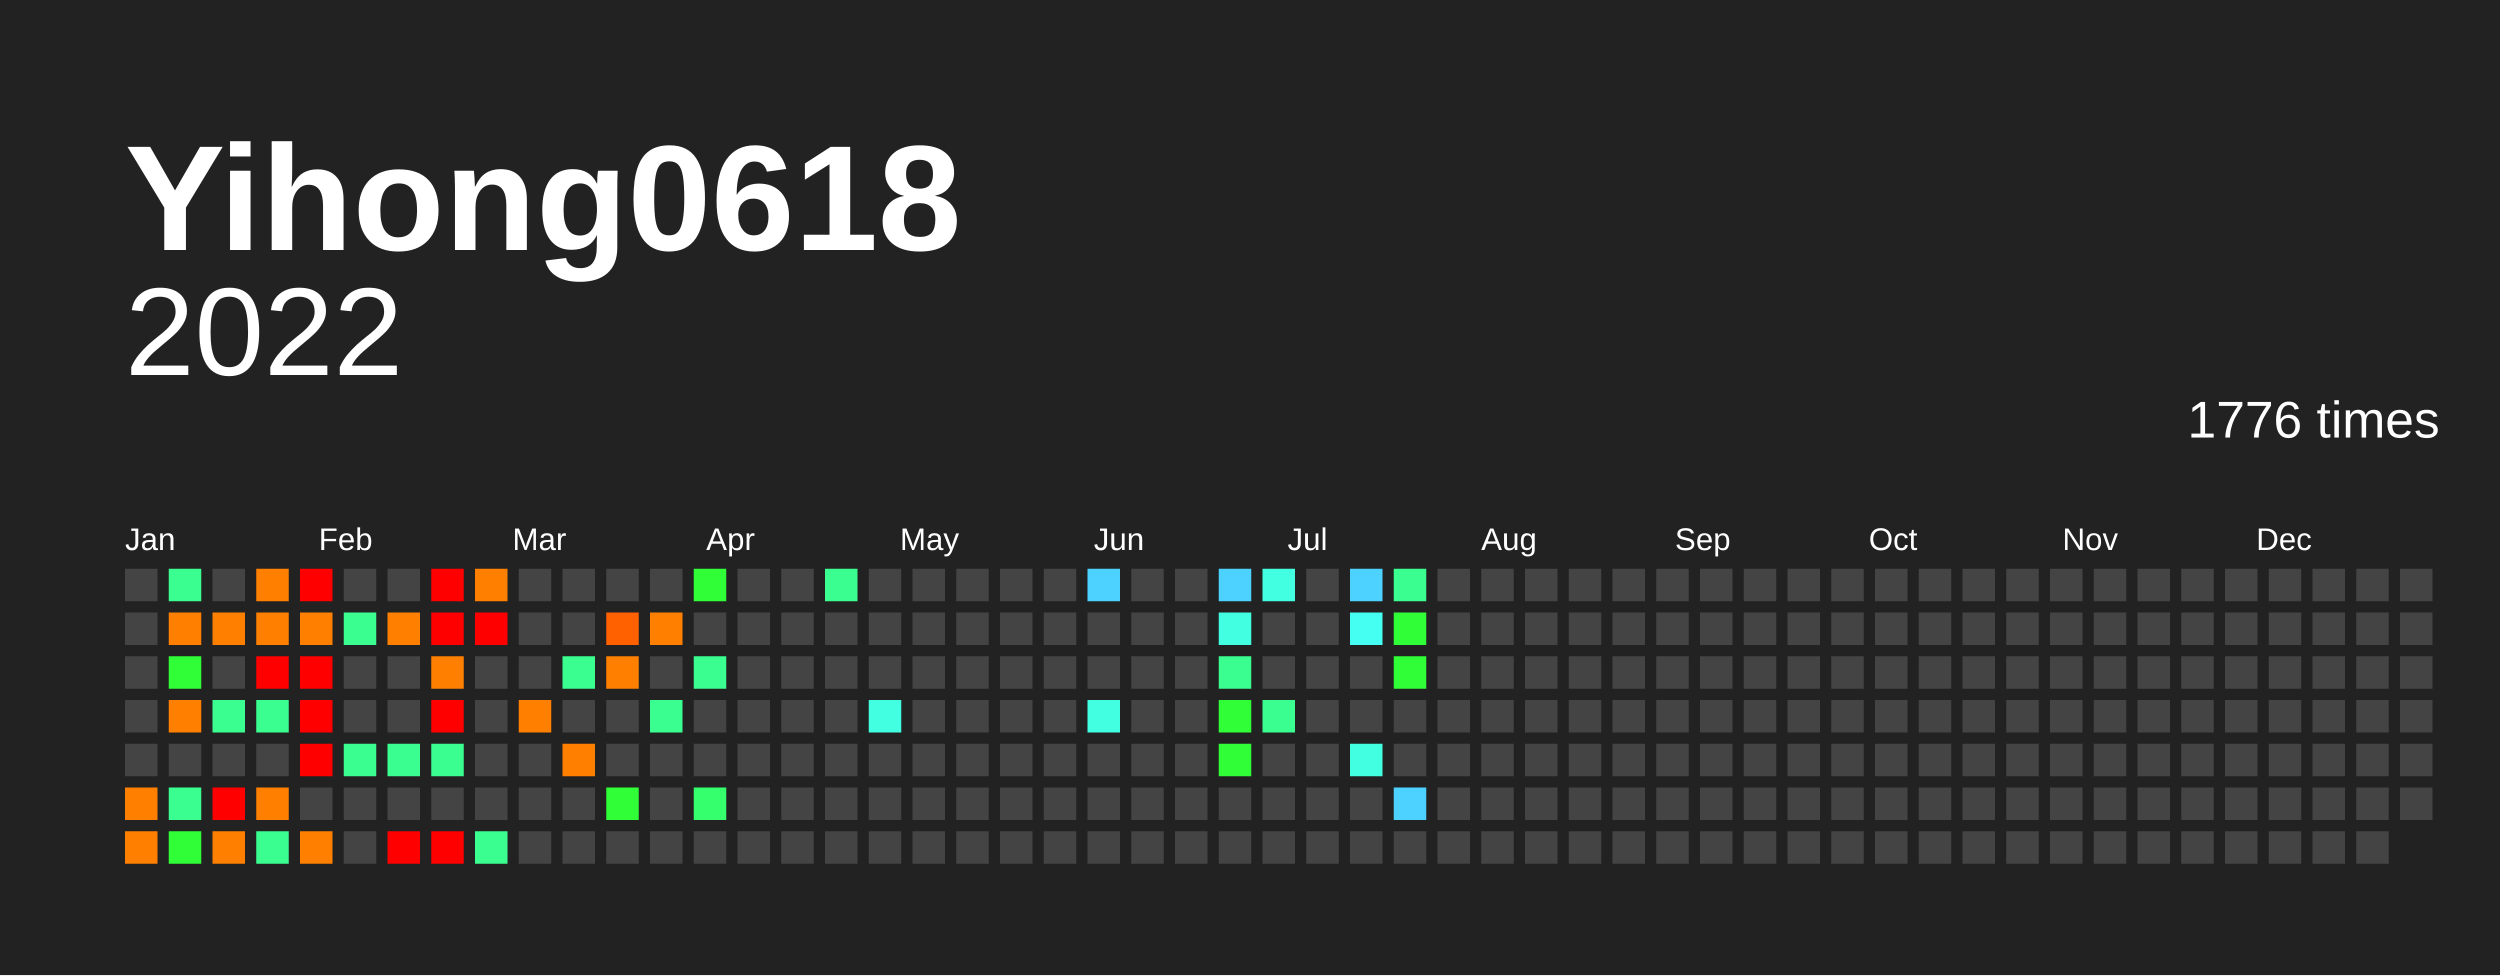
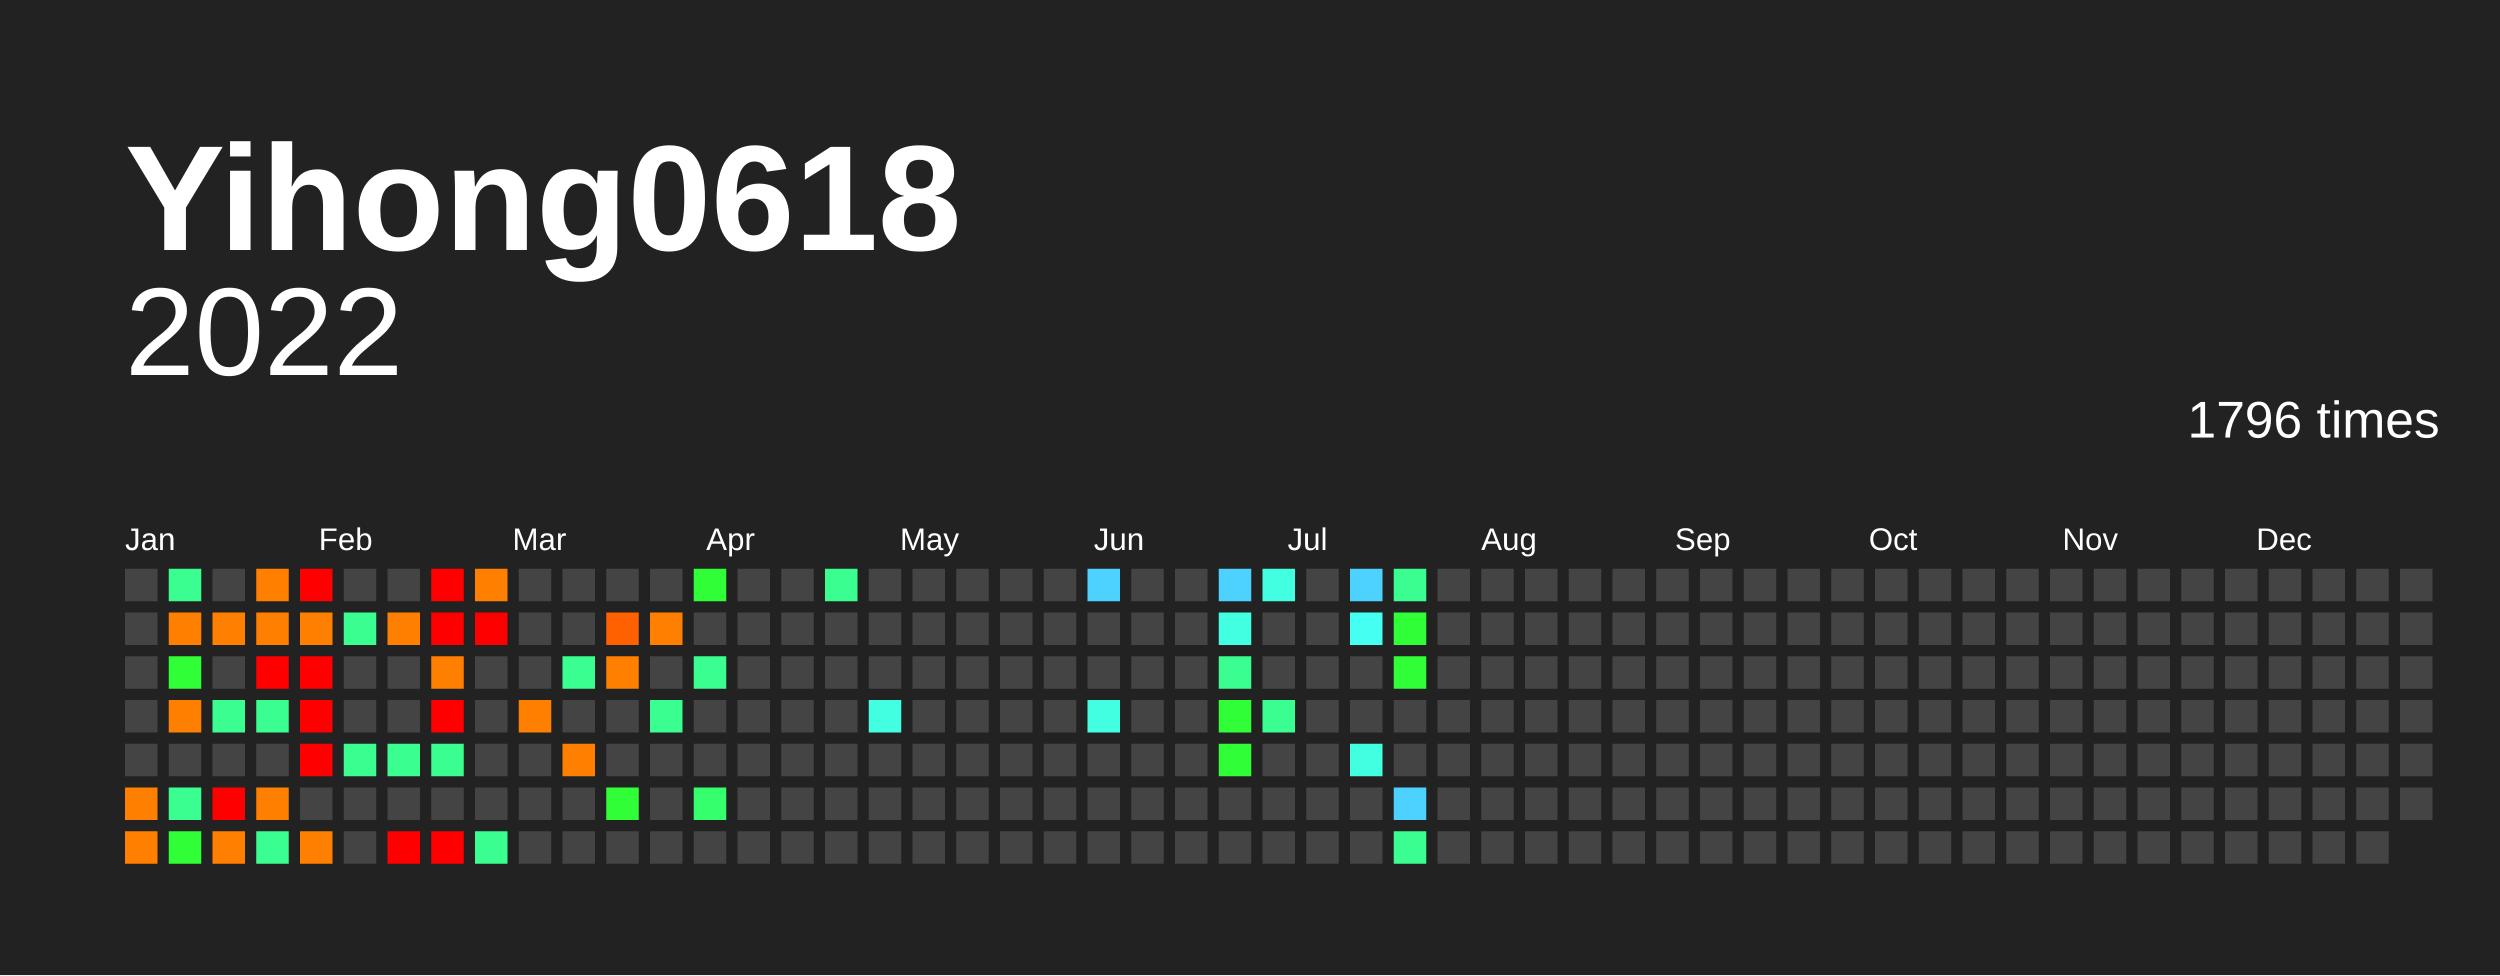
<svg xmlns="http://www.w3.org/2000/svg" baseProfile="full" height="78mm" version="1.1" viewBox="0,0,200,78" width="200mm">
  <defs />
  <rect fill="#222222" height="78" width="200" x="0" y="0" />
  <text fill="#FFFFFF" style="font-size:12px; font-family:Arial; font-weight:bold;" x="10" y="20">Yihong0618</text>
  <text alignment-baseline="hanging" fill="#FFFFFF" style="font-size:10.0px; font-family:Arial;" x="10" y="30">2022</text>
-   <text alignment-baseline="hanging" fill="#FFFFFF" style="font-size:4.125px; font-family:Arial;" x="175" y="35">1776 times</text>
+   <text alignment-baseline="hanging" fill="#FFFFFF" style="font-size:4.125px; font-family:Arial;" x="175" y="35">1796 times</text>
  <text fill="#FFFFFF" style="font-size:2.5px; font-family:Arial" x="10.0" y="44">Jan</text>
  <text fill="#FFFFFF" style="font-size:2.5px; font-family:Arial" x="25.5" y="44">Feb</text>
  <text fill="#FFFFFF" style="font-size:2.5px; font-family:Arial" x="41.0" y="44">Mar</text>
  <text fill="#FFFFFF" style="font-size:2.5px; font-family:Arial" x="56.5" y="44">Apr</text>
  <text fill="#FFFFFF" style="font-size:2.5px; font-family:Arial" x="72.0" y="44">May</text>
  <text fill="#FFFFFF" style="font-size:2.5px; font-family:Arial" x="87.5" y="44">Jun</text>
  <text fill="#FFFFFF" style="font-size:2.5px; font-family:Arial" x="103.0" y="44">Jul</text>
  <text fill="#FFFFFF" style="font-size:2.5px; font-family:Arial" x="118.5" y="44">Aug</text>
  <text fill="#FFFFFF" style="font-size:2.5px; font-family:Arial" x="134.0" y="44">Sep</text>
  <text fill="#FFFFFF" style="font-size:2.5px; font-family:Arial" x="149.5" y="44">Oct</text>
  <text fill="#FFFFFF" style="font-size:2.5px; font-family:Arial" x="165.0" y="44">Nov</text>
  <text fill="#FFFFFF" style="font-size:2.5px; font-family:Arial" x="180.5" y="44">Dec</text>
  <rect fill="#444444" height="2.6" width="2.6" x="10.0" y="45.5" />
  <rect fill="#444444" height="2.6" width="2.6" x="10.0" y="49.0" />
  <rect fill="#444444" height="2.6" width="2.6" x="10.0" y="52.5" />
  <rect fill="#444444" height="2.6" width="2.6" x="10.0" y="56.0" />
  <rect fill="#444444" height="2.6" width="2.6" x="10.0" y="59.5" />
  <rect fill="#ff7f00" height="2.6" width="2.6" x="10.0" y="63.0" />
  <rect fill="#ff7f00" height="2.6" width="2.6" x="10.0" y="66.5" />
  <rect fill="#3aff90" height="2.6" width="2.6" x="13.5" y="45.5" />
  <rect fill="#ff7f00" height="2.6" width="2.6" x="13.5" y="49.0" />
  <rect fill="#30ff37" height="2.6" width="2.6" x="13.5" y="52.5" />
  <rect fill="#ff7f00" height="2.6" width="2.6" x="13.5" y="56.0" />
  <rect fill="#444444" height="2.6" width="2.6" x="13.5" y="59.5" />
  <rect fill="#3aff90" height="2.6" width="2.6" x="13.5" y="63.0" />
  <rect fill="#30ff37" height="2.6" width="2.6" x="13.5" y="66.5" />
  <rect fill="#444444" height="2.6" width="2.6" x="17.0" y="45.5" />
  <rect fill="#ff7f00" height="2.6" width="2.6" x="17.0" y="49.0" />
  <rect fill="#444444" height="2.6" width="2.6" x="17.0" y="52.5" />
  <rect fill="#3aff90" height="2.6" width="2.6" x="17.0" y="56.0" />
  <rect fill="#444444" height="2.6" width="2.6" x="17.0" y="59.5" />
  <rect fill="red" height="2.6" width="2.6" x="17.0" y="63.0" />
  <rect fill="#ff7f00" height="2.6" width="2.6" x="17.0" y="66.5" />
  <rect fill="#ff7f00" height="2.6" width="2.6" x="20.5" y="45.5" />
  <rect fill="#ff7f00" height="2.6" width="2.6" x="20.5" y="49.0" />
  <rect fill="red" height="2.6" width="2.6" x="20.5" y="52.5" />
  <rect fill="#3aff90" height="2.6" width="2.6" x="20.5" y="56.0" />
  <rect fill="#444444" height="2.6" width="2.6" x="20.5" y="59.5" />
  <rect fill="#ff7f00" height="2.6" width="2.6" x="20.5" y="63.0" />
  <rect fill="#3aff90" height="2.6" width="2.6" x="20.5" y="66.5" />
  <rect fill="red" height="2.6" width="2.6" x="24.0" y="45.5" />
  <rect fill="#ff7f00" height="2.6" width="2.6" x="24.0" y="49.0" />
  <rect fill="red" height="2.6" width="2.6" x="24.0" y="52.5" />
  <rect fill="red" height="2.6" width="2.6" x="24.0" y="56.0" />
  <rect fill="red" height="2.6" width="2.6" x="24.0" y="59.5" />
  <rect fill="#444444" height="2.6" width="2.6" x="24.0" y="63.0" />
  <rect fill="#ff7f00" height="2.6" width="2.6" x="24.0" y="66.5" />
  <rect fill="#444444" height="2.6" width="2.6" x="27.5" y="45.5" />
  <rect fill="#3aff90" height="2.6" width="2.6" x="27.5" y="49.0" />
  <rect fill="#444444" height="2.6" width="2.6" x="27.5" y="52.5" />
  <rect fill="#444444" height="2.6" width="2.6" x="27.5" y="56.0" />
  <rect fill="#3aff90" height="2.6" width="2.6" x="27.5" y="59.5" />
  <rect fill="#444444" height="2.6" width="2.6" x="27.5" y="63.0" />
  <rect fill="#444444" height="2.6" width="2.6" x="27.5" y="66.5" />
  <rect fill="#444444" height="2.6" width="2.6" x="31.0" y="45.5" />
  <rect fill="#ff7f00" height="2.6" width="2.6" x="31.0" y="49.0" />
  <rect fill="#444444" height="2.6" width="2.6" x="31.0" y="52.5" />
  <rect fill="#444444" height="2.6" width="2.6" x="31.0" y="56.0" />
  <rect fill="#3aff90" height="2.6" width="2.6" x="31.0" y="59.5" />
  <rect fill="#444444" height="2.6" width="2.6" x="31.0" y="63.0" />
  <rect fill="red" height="2.6" width="2.6" x="31.0" y="66.5" />
  <rect fill="red" height="2.6" width="2.6" x="34.5" y="45.5" />
  <rect fill="red" height="2.6" width="2.6" x="34.5" y="49.0" />
  <rect fill="#ff7f00" height="2.6" width="2.6" x="34.5" y="52.5" />
  <rect fill="red" height="2.6" width="2.6" x="34.5" y="56.0" />
  <rect fill="#3aff90" height="2.6" width="2.6" x="34.5" y="59.5" />
  <rect fill="#444444" height="2.6" width="2.6" x="34.5" y="63.0" />
  <rect fill="red" height="2.6" width="2.6" x="34.5" y="66.5" />
  <rect fill="#ff7f00" height="2.6" width="2.6" x="38.0" y="45.5" />
  <rect fill="red" height="2.6" width="2.6" x="38.0" y="49.0" />
  <rect fill="#444444" height="2.6" width="2.6" x="38.0" y="52.5" />
  <rect fill="#444444" height="2.6" width="2.6" x="38.0" y="56.0" />
  <rect fill="#444444" height="2.6" width="2.6" x="38.0" y="59.5" />
  <rect fill="#444444" height="2.6" width="2.6" x="38.0" y="63.0" />
  <rect fill="#3aff90" height="2.6" width="2.6" x="38.0" y="66.5" />
  <rect fill="#444444" height="2.6" width="2.6" x="41.5" y="45.5" />
  <rect fill="#444444" height="2.6" width="2.6" x="41.5" y="49.0" />
  <rect fill="#444444" height="2.6" width="2.6" x="41.5" y="52.5" />
  <rect fill="#ff7f00" height="2.6" width="2.6" x="41.5" y="56.0" />
  <rect fill="#444444" height="2.6" width="2.6" x="41.5" y="59.5" />
  <rect fill="#444444" height="2.6" width="2.6" x="41.5" y="63.0" />
  <rect fill="#444444" height="2.6" width="2.6" x="41.5" y="66.5" />
  <rect fill="#444444" height="2.6" width="2.6" x="45.0" y="45.5" />
  <rect fill="#444444" height="2.6" width="2.6" x="45.0" y="49.0" />
  <rect fill="#3aff90" height="2.6" width="2.6" x="45.0" y="52.5" />
  <rect fill="#444444" height="2.6" width="2.6" x="45.0" y="56.0" />
  <rect fill="#ff7f00" height="2.6" width="2.6" x="45.0" y="59.5" />
  <rect fill="#444444" height="2.6" width="2.6" x="45.0" y="63.0" />
  <rect fill="#444444" height="2.6" width="2.6" x="45.0" y="66.5" />
  <rect fill="#444444" height="2.6" width="2.6" x="48.5" y="45.5" />
  <rect fill="#ff6000" height="2.6" width="2.6" x="48.5" y="49.0" />
  <rect fill="#ff7f00" height="2.6" width="2.6" x="48.5" y="52.5" />
  <rect fill="#444444" height="2.6" width="2.6" x="48.5" y="56.0" />
  <rect fill="#444444" height="2.6" width="2.6" x="48.5" y="59.5" />
  <rect fill="#30ff37" height="2.6" width="2.6" x="48.5" y="63.0" />
  <rect fill="#444444" height="2.6" width="2.6" x="48.5" y="66.5" />
  <rect fill="#444444" height="2.6" width="2.6" x="52.0" y="45.5" />
  <rect fill="#ff7f00" height="2.6" width="2.6" x="52.0" y="49.0" />
  <rect fill="#444444" height="2.6" width="2.6" x="52.0" y="52.5" />
  <rect fill="#3aff90" height="2.6" width="2.6" x="52.0" y="56.0" />
  <rect fill="#444444" height="2.6" width="2.6" x="52.0" y="59.5" />
  <rect fill="#444444" height="2.6" width="2.6" x="52.0" y="63.0" />
  <rect fill="#444444" height="2.6" width="2.6" x="52.0" y="66.5" />
  <rect fill="#30ff37" height="2.6" width="2.6" x="55.5" y="45.5" />
  <rect fill="#444444" height="2.6" width="2.6" x="55.5" y="49.0" />
  <rect fill="#3aff90" height="2.6" width="2.6" x="55.5" y="52.5" />
  <rect fill="#444444" height="2.6" width="2.6" x="55.5" y="56.0" />
  <rect fill="#444444" height="2.6" width="2.6" x="55.5" y="59.5" />
  <rect fill="#36ff6e" height="2.6" width="2.6" x="55.5" y="63.0" />
  <rect fill="#444444" height="2.6" width="2.6" x="55.5" y="66.5" />
  <rect fill="#444444" height="2.6" width="2.6" x="59.0" y="45.5" />
  <rect fill="#444444" height="2.6" width="2.6" x="59.0" y="49.0" />
  <rect fill="#444444" height="2.6" width="2.6" x="59.0" y="52.5" />
  <rect fill="#444444" height="2.6" width="2.6" x="59.0" y="56.0" />
  <rect fill="#444444" height="2.6" width="2.6" x="59.0" y="59.5" />
  <rect fill="#444444" height="2.6" width="2.6" x="59.0" y="63.0" />
  <rect fill="#444444" height="2.6" width="2.6" x="59.0" y="66.5" />
  <rect fill="#444444" height="2.6" width="2.6" x="62.5" y="45.5" />
  <rect fill="#444444" height="2.6" width="2.6" x="62.5" y="49.0" />
  <rect fill="#444444" height="2.6" width="2.6" x="62.5" y="52.5" />
  <rect fill="#444444" height="2.6" width="2.6" x="62.5" y="56.0" />
  <rect fill="#444444" height="2.6" width="2.6" x="62.5" y="59.5" />
  <rect fill="#444444" height="2.6" width="2.6" x="62.5" y="63.0" />
  <rect fill="#444444" height="2.6" width="2.6" x="62.5" y="66.5" />
  <rect fill="#3aff90" height="2.6" width="2.6" x="66.0" y="45.5" />
  <rect fill="#444444" height="2.6" width="2.6" x="66.0" y="49.0" />
  <rect fill="#444444" height="2.6" width="2.6" x="66.0" y="52.5" />
  <rect fill="#444444" height="2.6" width="2.6" x="66.0" y="56.0" />
  <rect fill="#444444" height="2.6" width="2.6" x="66.0" y="59.5" />
  <rect fill="#444444" height="2.6" width="2.6" x="66.0" y="63.0" />
  <rect fill="#444444" height="2.6" width="2.6" x="66.0" y="66.5" />
  <rect fill="#444444" height="2.6" width="2.6" x="69.5" y="45.5" />
  <rect fill="#444444" height="2.6" width="2.6" x="69.5" y="49.0" />
  <rect fill="#444444" height="2.6" width="2.6" x="69.5" y="52.5" />
  <rect fill="#43ffe2" height="2.6" width="2.6" x="69.5" y="56.0" />
  <rect fill="#444444" height="2.6" width="2.6" x="69.5" y="59.5" />
  <rect fill="#444444" height="2.6" width="2.6" x="69.5" y="63.0" />
  <rect fill="#444444" height="2.6" width="2.6" x="69.5" y="66.5" />
  <rect fill="#444444" height="2.6" width="2.6" x="73.0" y="45.5" />
  <rect fill="#444444" height="2.6" width="2.6" x="73.0" y="49.0" />
  <rect fill="#444444" height="2.6" width="2.6" x="73.0" y="52.5" />
  <rect fill="#444444" height="2.6" width="2.6" x="73.0" y="56.0" />
  <rect fill="#444444" height="2.6" width="2.6" x="73.0" y="59.5" />
  <rect fill="#444444" height="2.6" width="2.6" x="73.0" y="63.0" />
  <rect fill="#444444" height="2.6" width="2.6" x="73.0" y="66.5" />
  <rect fill="#444444" height="2.6" width="2.6" x="76.5" y="45.5" />
  <rect fill="#444444" height="2.6" width="2.6" x="76.5" y="49.0" />
  <rect fill="#444444" height="2.6" width="2.6" x="76.5" y="52.5" />
  <rect fill="#444444" height="2.6" width="2.6" x="76.5" y="56.0" />
  <rect fill="#444444" height="2.6" width="2.6" x="76.5" y="59.5" />
  <rect fill="#444444" height="2.6" width="2.6" x="76.5" y="63.0" />
  <rect fill="#444444" height="2.6" width="2.6" x="76.5" y="66.5" />
  <rect fill="#444444" height="2.6" width="2.6" x="80.0" y="45.5" />
  <rect fill="#444444" height="2.6" width="2.6" x="80.0" y="49.0" />
  <rect fill="#444444" height="2.6" width="2.6" x="80.0" y="52.5" />
  <rect fill="#444444" height="2.6" width="2.6" x="80.0" y="56.0" />
  <rect fill="#444444" height="2.6" width="2.6" x="80.0" y="59.5" />
  <rect fill="#444444" height="2.6" width="2.6" x="80.0" y="63.0" />
  <rect fill="#444444" height="2.6" width="2.6" x="80.0" y="66.5" />
  <rect fill="#444444" height="2.6" width="2.6" x="83.5" y="45.5" />
  <rect fill="#444444" height="2.6" width="2.6" x="83.5" y="49.0" />
  <rect fill="#444444" height="2.6" width="2.6" x="83.5" y="52.5" />
  <rect fill="#444444" height="2.6" width="2.6" x="83.5" y="56.0" />
  <rect fill="#444444" height="2.6" width="2.6" x="83.5" y="59.5" />
  <rect fill="#444444" height="2.6" width="2.6" x="83.5" y="63.0" />
  <rect fill="#444444" height="2.6" width="2.6" x="83.5" y="66.5" />
  <rect fill="#4dd2ff" height="2.6" width="2.6" x="87.0" y="45.5" />
  <rect fill="#444444" height="2.6" width="2.6" x="87.0" y="49.0" />
  <rect fill="#444444" height="2.6" width="2.6" x="87.0" y="52.5" />
  <rect fill="#43ffe2" height="2.6" width="2.6" x="87.0" y="56.0" />
  <rect fill="#444444" height="2.6" width="2.6" x="87.0" y="59.5" />
  <rect fill="#444444" height="2.6" width="2.6" x="87.0" y="63.0" />
  <rect fill="#444444" height="2.6" width="2.6" x="87.0" y="66.5" />
  <rect fill="#444444" height="2.6" width="2.6" x="90.5" y="45.5" />
  <rect fill="#444444" height="2.6" width="2.6" x="90.5" y="49.0" />
  <rect fill="#444444" height="2.6" width="2.6" x="90.5" y="52.5" />
  <rect fill="#444444" height="2.6" width="2.6" x="90.5" y="56.0" />
  <rect fill="#444444" height="2.6" width="2.6" x="90.5" y="59.5" />
  <rect fill="#444444" height="2.6" width="2.6" x="90.5" y="63.0" />
  <rect fill="#444444" height="2.6" width="2.6" x="90.5" y="66.5" />
  <rect fill="#444444" height="2.6" width="2.6" x="94.0" y="45.5" />
  <rect fill="#444444" height="2.6" width="2.6" x="94.0" y="49.0" />
  <rect fill="#444444" height="2.6" width="2.6" x="94.0" y="52.5" />
  <rect fill="#444444" height="2.6" width="2.6" x="94.0" y="56.0" />
  <rect fill="#444444" height="2.6" width="2.6" x="94.0" y="59.5" />
  <rect fill="#444444" height="2.6" width="2.6" x="94.0" y="63.0" />
  <rect fill="#444444" height="2.6" width="2.6" x="94.0" y="66.5" />
  <rect fill="#4dd2ff" height="2.6" width="2.6" x="97.5" y="45.5" />
  <rect fill="#43ffe2" height="2.6" width="2.6" x="97.5" y="49.0" />
  <rect fill="#3aff90" height="2.6" width="2.6" x="97.5" y="52.5" />
  <rect fill="#30ff37" height="2.6" width="2.6" x="97.5" y="56.0" />
  <rect fill="#30ff37" height="2.6" width="2.6" x="97.5" y="59.5" />
  <rect fill="#444444" height="2.6" width="2.6" x="97.5" y="63.0" />
  <rect fill="#444444" height="2.6" width="2.6" x="97.5" y="66.5" />
  <rect fill="#43ffe2" height="2.6" width="2.6" x="101.0" y="45.5" />
  <rect fill="#444444" height="2.6" width="2.6" x="101.0" y="49.0" />
  <rect fill="#444444" height="2.6" width="2.6" x="101.0" y="52.5" />
  <rect fill="#3aff90" height="2.6" width="2.6" x="101.0" y="56.0" />
  <rect fill="#444444" height="2.6" width="2.6" x="101.0" y="59.5" />
  <rect fill="#444444" height="2.6" width="2.6" x="101.0" y="63.0" />
  <rect fill="#444444" height="2.6" width="2.6" x="101.0" y="66.5" />
  <rect fill="#444444" height="2.6" width="2.6" x="104.5" y="45.5" />
  <rect fill="#444444" height="2.6" width="2.6" x="104.5" y="49.0" />
  <rect fill="#444444" height="2.6" width="2.6" x="104.5" y="52.5" />
  <rect fill="#444444" height="2.6" width="2.6" x="104.5" y="56.0" />
  <rect fill="#444444" height="2.6" width="2.6" x="104.5" y="59.5" />
  <rect fill="#444444" height="2.6" width="2.6" x="104.5" y="63.0" />
  <rect fill="#444444" height="2.6" width="2.6" x="104.5" y="66.5" />
  <rect fill="#4dd2ff" height="2.6" width="2.6" x="108.0" y="45.5" />
  <rect fill="#45fff2" height="2.6" width="2.6" x="108.0" y="49.0" />
  <rect fill="#444444" height="2.6" width="2.6" x="108.0" y="52.5" />
  <rect fill="#444444" height="2.6" width="2.6" x="108.0" y="56.0" />
  <rect fill="#43ffe2" height="2.6" width="2.6" x="108.0" y="59.5" />
  <rect fill="#444444" height="2.6" width="2.6" x="108.0" y="63.0" />
  <rect fill="#444444" height="2.6" width="2.6" x="108.0" y="66.5" />
  <rect fill="#3aff90" height="2.6" width="2.6" x="111.5" y="45.5" />
  <rect fill="#30ff37" height="2.6" width="2.6" x="111.5" y="49.0" />
  <rect fill="#30ff37" height="2.6" width="2.6" x="111.5" y="52.5" />
  <rect fill="#444444" height="2.6" width="2.6" x="111.5" y="56.0" />
  <rect fill="#444444" height="2.6" width="2.6" x="111.5" y="59.5" />
  <rect fill="#4dd2ff" height="2.6" width="2.6" x="111.5" y="63.0" />
-   <rect fill="#444444" height="2.6" width="2.6" x="111.5" y="66.5" />
+   <rect fill="#3aff90" height="2.6" width="2.6" x="111.5" y="66.5" />
  <rect fill="#444444" height="2.6" width="2.6" x="115.0" y="45.5" />
  <rect fill="#444444" height="2.6" width="2.6" x="115.0" y="49.0" />
  <rect fill="#444444" height="2.6" width="2.6" x="115.0" y="52.5" />
  <rect fill="#444444" height="2.6" width="2.6" x="115.0" y="56.0" />
  <rect fill="#444444" height="2.6" width="2.6" x="115.0" y="59.5" />
  <rect fill="#444444" height="2.6" width="2.6" x="115.0" y="63.0" />
  <rect fill="#444444" height="2.6" width="2.6" x="115.0" y="66.5" />
  <rect fill="#444444" height="2.6" width="2.6" x="118.5" y="45.5" />
  <rect fill="#444444" height="2.6" width="2.6" x="118.5" y="49.0" />
  <rect fill="#444444" height="2.6" width="2.6" x="118.5" y="52.5" />
  <rect fill="#444444" height="2.6" width="2.6" x="118.5" y="56.0" />
  <rect fill="#444444" height="2.6" width="2.6" x="118.5" y="59.5" />
  <rect fill="#444444" height="2.6" width="2.6" x="118.5" y="63.0" />
  <rect fill="#444444" height="2.6" width="2.6" x="118.5" y="66.5" />
  <rect fill="#444444" height="2.6" width="2.6" x="122.0" y="45.5" />
  <rect fill="#444444" height="2.6" width="2.6" x="122.0" y="49.0" />
  <rect fill="#444444" height="2.6" width="2.6" x="122.0" y="52.5" />
  <rect fill="#444444" height="2.6" width="2.6" x="122.0" y="56.0" />
  <rect fill="#444444" height="2.6" width="2.6" x="122.0" y="59.5" />
  <rect fill="#444444" height="2.6" width="2.6" x="122.0" y="63.0" />
  <rect fill="#444444" height="2.6" width="2.6" x="122.0" y="66.5" />
  <rect fill="#444444" height="2.6" width="2.6" x="125.5" y="45.5" />
  <rect fill="#444444" height="2.6" width="2.6" x="125.5" y="49.0" />
  <rect fill="#444444" height="2.6" width="2.6" x="125.5" y="52.5" />
  <rect fill="#444444" height="2.6" width="2.6" x="125.5" y="56.0" />
  <rect fill="#444444" height="2.6" width="2.6" x="125.5" y="59.5" />
  <rect fill="#444444" height="2.6" width="2.6" x="125.5" y="63.0" />
  <rect fill="#444444" height="2.6" width="2.6" x="125.5" y="66.5" />
  <rect fill="#444444" height="2.6" width="2.6" x="129.0" y="45.5" />
  <rect fill="#444444" height="2.6" width="2.6" x="129.0" y="49.0" />
  <rect fill="#444444" height="2.6" width="2.6" x="129.0" y="52.5" />
  <rect fill="#444444" height="2.6" width="2.6" x="129.0" y="56.0" />
  <rect fill="#444444" height="2.6" width="2.6" x="129.0" y="59.5" />
  <rect fill="#444444" height="2.6" width="2.6" x="129.0" y="63.0" />
  <rect fill="#444444" height="2.6" width="2.6" x="129.0" y="66.5" />
  <rect fill="#444444" height="2.6" width="2.6" x="132.5" y="45.5" />
  <rect fill="#444444" height="2.6" width="2.6" x="132.5" y="49.0" />
  <rect fill="#444444" height="2.6" width="2.6" x="132.5" y="52.5" />
  <rect fill="#444444" height="2.6" width="2.6" x="132.5" y="56.0" />
  <rect fill="#444444" height="2.6" width="2.6" x="132.5" y="59.5" />
  <rect fill="#444444" height="2.6" width="2.6" x="132.5" y="63.0" />
  <rect fill="#444444" height="2.6" width="2.6" x="132.5" y="66.5" />
  <rect fill="#444444" height="2.6" width="2.6" x="136.0" y="45.5" />
  <rect fill="#444444" height="2.6" width="2.6" x="136.0" y="49.0" />
  <rect fill="#444444" height="2.6" width="2.6" x="136.0" y="52.5" />
  <rect fill="#444444" height="2.6" width="2.6" x="136.0" y="56.0" />
  <rect fill="#444444" height="2.6" width="2.6" x="136.0" y="59.5" />
  <rect fill="#444444" height="2.6" width="2.6" x="136.0" y="63.0" />
  <rect fill="#444444" height="2.6" width="2.6" x="136.0" y="66.5" />
  <rect fill="#444444" height="2.6" width="2.6" x="139.5" y="45.5" />
  <rect fill="#444444" height="2.6" width="2.6" x="139.5" y="49.0" />
  <rect fill="#444444" height="2.6" width="2.6" x="139.5" y="52.5" />
  <rect fill="#444444" height="2.6" width="2.6" x="139.5" y="56.0" />
  <rect fill="#444444" height="2.6" width="2.6" x="139.5" y="59.5" />
  <rect fill="#444444" height="2.6" width="2.6" x="139.5" y="63.0" />
  <rect fill="#444444" height="2.6" width="2.6" x="139.5" y="66.5" />
  <rect fill="#444444" height="2.6" width="2.6" x="143.0" y="45.5" />
  <rect fill="#444444" height="2.6" width="2.6" x="143.0" y="49.0" />
  <rect fill="#444444" height="2.6" width="2.6" x="143.0" y="52.5" />
  <rect fill="#444444" height="2.6" width="2.6" x="143.0" y="56.0" />
  <rect fill="#444444" height="2.6" width="2.6" x="143.0" y="59.5" />
  <rect fill="#444444" height="2.6" width="2.6" x="143.0" y="63.0" />
  <rect fill="#444444" height="2.6" width="2.6" x="143.0" y="66.5" />
  <rect fill="#444444" height="2.6" width="2.6" x="146.5" y="45.5" />
  <rect fill="#444444" height="2.6" width="2.6" x="146.5" y="49.0" />
  <rect fill="#444444" height="2.6" width="2.6" x="146.5" y="52.5" />
  <rect fill="#444444" height="2.6" width="2.6" x="146.5" y="56.0" />
  <rect fill="#444444" height="2.6" width="2.6" x="146.5" y="59.5" />
  <rect fill="#444444" height="2.6" width="2.6" x="146.5" y="63.0" />
  <rect fill="#444444" height="2.6" width="2.6" x="146.5" y="66.5" />
  <rect fill="#444444" height="2.6" width="2.6" x="150.0" y="45.5" />
  <rect fill="#444444" height="2.6" width="2.6" x="150.0" y="49.0" />
  <rect fill="#444444" height="2.6" width="2.6" x="150.0" y="52.5" />
  <rect fill="#444444" height="2.6" width="2.6" x="150.0" y="56.0" />
  <rect fill="#444444" height="2.6" width="2.6" x="150.0" y="59.5" />
  <rect fill="#444444" height="2.6" width="2.6" x="150.0" y="63.0" />
  <rect fill="#444444" height="2.6" width="2.6" x="150.0" y="66.5" />
  <rect fill="#444444" height="2.6" width="2.6" x="153.5" y="45.5" />
  <rect fill="#444444" height="2.6" width="2.6" x="153.5" y="49.0" />
  <rect fill="#444444" height="2.6" width="2.6" x="153.5" y="52.5" />
  <rect fill="#444444" height="2.6" width="2.6" x="153.5" y="56.0" />
  <rect fill="#444444" height="2.6" width="2.6" x="153.5" y="59.5" />
  <rect fill="#444444" height="2.6" width="2.6" x="153.5" y="63.0" />
  <rect fill="#444444" height="2.6" width="2.6" x="153.5" y="66.5" />
  <rect fill="#444444" height="2.6" width="2.6" x="157.0" y="45.5" />
  <rect fill="#444444" height="2.6" width="2.6" x="157.0" y="49.0" />
  <rect fill="#444444" height="2.6" width="2.6" x="157.0" y="52.5" />
  <rect fill="#444444" height="2.6" width="2.6" x="157.0" y="56.0" />
  <rect fill="#444444" height="2.6" width="2.6" x="157.0" y="59.5" />
  <rect fill="#444444" height="2.6" width="2.6" x="157.0" y="63.0" />
  <rect fill="#444444" height="2.6" width="2.6" x="157.0" y="66.5" />
  <rect fill="#444444" height="2.6" width="2.6" x="160.5" y="45.5" />
  <rect fill="#444444" height="2.6" width="2.6" x="160.5" y="49.0" />
  <rect fill="#444444" height="2.6" width="2.6" x="160.5" y="52.5" />
  <rect fill="#444444" height="2.6" width="2.6" x="160.5" y="56.0" />
  <rect fill="#444444" height="2.6" width="2.6" x="160.5" y="59.5" />
  <rect fill="#444444" height="2.6" width="2.6" x="160.5" y="63.0" />
  <rect fill="#444444" height="2.6" width="2.6" x="160.5" y="66.5" />
  <rect fill="#444444" height="2.6" width="2.6" x="164.0" y="45.5" />
  <rect fill="#444444" height="2.6" width="2.6" x="164.0" y="49.0" />
  <rect fill="#444444" height="2.6" width="2.6" x="164.0" y="52.5" />
  <rect fill="#444444" height="2.6" width="2.6" x="164.0" y="56.0" />
  <rect fill="#444444" height="2.6" width="2.6" x="164.0" y="59.5" />
  <rect fill="#444444" height="2.6" width="2.6" x="164.0" y="63.0" />
  <rect fill="#444444" height="2.6" width="2.6" x="164.0" y="66.5" />
  <rect fill="#444444" height="2.6" width="2.6" x="167.5" y="45.5" />
  <rect fill="#444444" height="2.6" width="2.6" x="167.5" y="49.0" />
  <rect fill="#444444" height="2.6" width="2.6" x="167.5" y="52.5" />
  <rect fill="#444444" height="2.6" width="2.6" x="167.5" y="56.0" />
  <rect fill="#444444" height="2.6" width="2.6" x="167.5" y="59.5" />
  <rect fill="#444444" height="2.6" width="2.6" x="167.5" y="63.0" />
  <rect fill="#444444" height="2.6" width="2.6" x="167.5" y="66.5" />
  <rect fill="#444444" height="2.6" width="2.6" x="171.0" y="45.5" />
  <rect fill="#444444" height="2.6" width="2.6" x="171.0" y="49.0" />
  <rect fill="#444444" height="2.6" width="2.6" x="171.0" y="52.5" />
  <rect fill="#444444" height="2.6" width="2.6" x="171.0" y="56.0" />
  <rect fill="#444444" height="2.6" width="2.6" x="171.0" y="59.5" />
  <rect fill="#444444" height="2.6" width="2.6" x="171.0" y="63.0" />
  <rect fill="#444444" height="2.6" width="2.6" x="171.0" y="66.5" />
  <rect fill="#444444" height="2.6" width="2.6" x="174.5" y="45.5" />
  <rect fill="#444444" height="2.6" width="2.6" x="174.5" y="49.0" />
  <rect fill="#444444" height="2.6" width="2.6" x="174.5" y="52.5" />
  <rect fill="#444444" height="2.6" width="2.6" x="174.5" y="56.0" />
  <rect fill="#444444" height="2.6" width="2.6" x="174.5" y="59.5" />
  <rect fill="#444444" height="2.6" width="2.6" x="174.5" y="63.0" />
  <rect fill="#444444" height="2.6" width="2.6" x="174.5" y="66.5" />
  <rect fill="#444444" height="2.6" width="2.6" x="178.0" y="45.5" />
  <rect fill="#444444" height="2.6" width="2.6" x="178.0" y="49.0" />
  <rect fill="#444444" height="2.6" width="2.6" x="178.0" y="52.5" />
  <rect fill="#444444" height="2.6" width="2.6" x="178.0" y="56.0" />
  <rect fill="#444444" height="2.6" width="2.6" x="178.0" y="59.5" />
  <rect fill="#444444" height="2.6" width="2.6" x="178.0" y="63.0" />
  <rect fill="#444444" height="2.6" width="2.6" x="178.0" y="66.5" />
  <rect fill="#444444" height="2.6" width="2.6" x="181.5" y="45.5" />
  <rect fill="#444444" height="2.6" width="2.6" x="181.5" y="49.0" />
  <rect fill="#444444" height="2.6" width="2.6" x="181.5" y="52.5" />
  <rect fill="#444444" height="2.6" width="2.6" x="181.5" y="56.0" />
  <rect fill="#444444" height="2.6" width="2.6" x="181.5" y="59.5" />
  <rect fill="#444444" height="2.6" width="2.6" x="181.5" y="63.0" />
  <rect fill="#444444" height="2.6" width="2.6" x="181.5" y="66.5" />
  <rect fill="#444444" height="2.6" width="2.6" x="185.0" y="45.5" />
  <rect fill="#444444" height="2.6" width="2.6" x="185.0" y="49.0" />
  <rect fill="#444444" height="2.6" width="2.6" x="185.0" y="52.5" />
  <rect fill="#444444" height="2.6" width="2.6" x="185.0" y="56.0" />
  <rect fill="#444444" height="2.6" width="2.6" x="185.0" y="59.5" />
  <rect fill="#444444" height="2.6" width="2.6" x="185.0" y="63.0" />
  <rect fill="#444444" height="2.6" width="2.6" x="185.0" y="66.5" />
  <rect fill="#444444" height="2.6" width="2.6" x="188.5" y="45.5" />
  <rect fill="#444444" height="2.6" width="2.6" x="188.5" y="49.0" />
  <rect fill="#444444" height="2.6" width="2.6" x="188.5" y="52.5" />
  <rect fill="#444444" height="2.6" width="2.6" x="188.5" y="56.0" />
  <rect fill="#444444" height="2.6" width="2.6" x="188.5" y="59.5" />
  <rect fill="#444444" height="2.6" width="2.6" x="188.5" y="63.0" />
  <rect fill="#444444" height="2.6" width="2.6" x="188.5" y="66.5" />
  <rect fill="#444444" height="2.6" width="2.6" x="192.0" y="45.5" />
  <rect fill="#444444" height="2.6" width="2.6" x="192.0" y="49.0" />
  <rect fill="#444444" height="2.6" width="2.6" x="192.0" y="52.5" />
  <rect fill="#444444" height="2.6" width="2.6" x="192.0" y="56.0" />
  <rect fill="#444444" height="2.6" width="2.6" x="192.0" y="59.5" />
  <rect fill="#444444" height="2.6" width="2.6" x="192.0" y="63.0" />
</svg>
